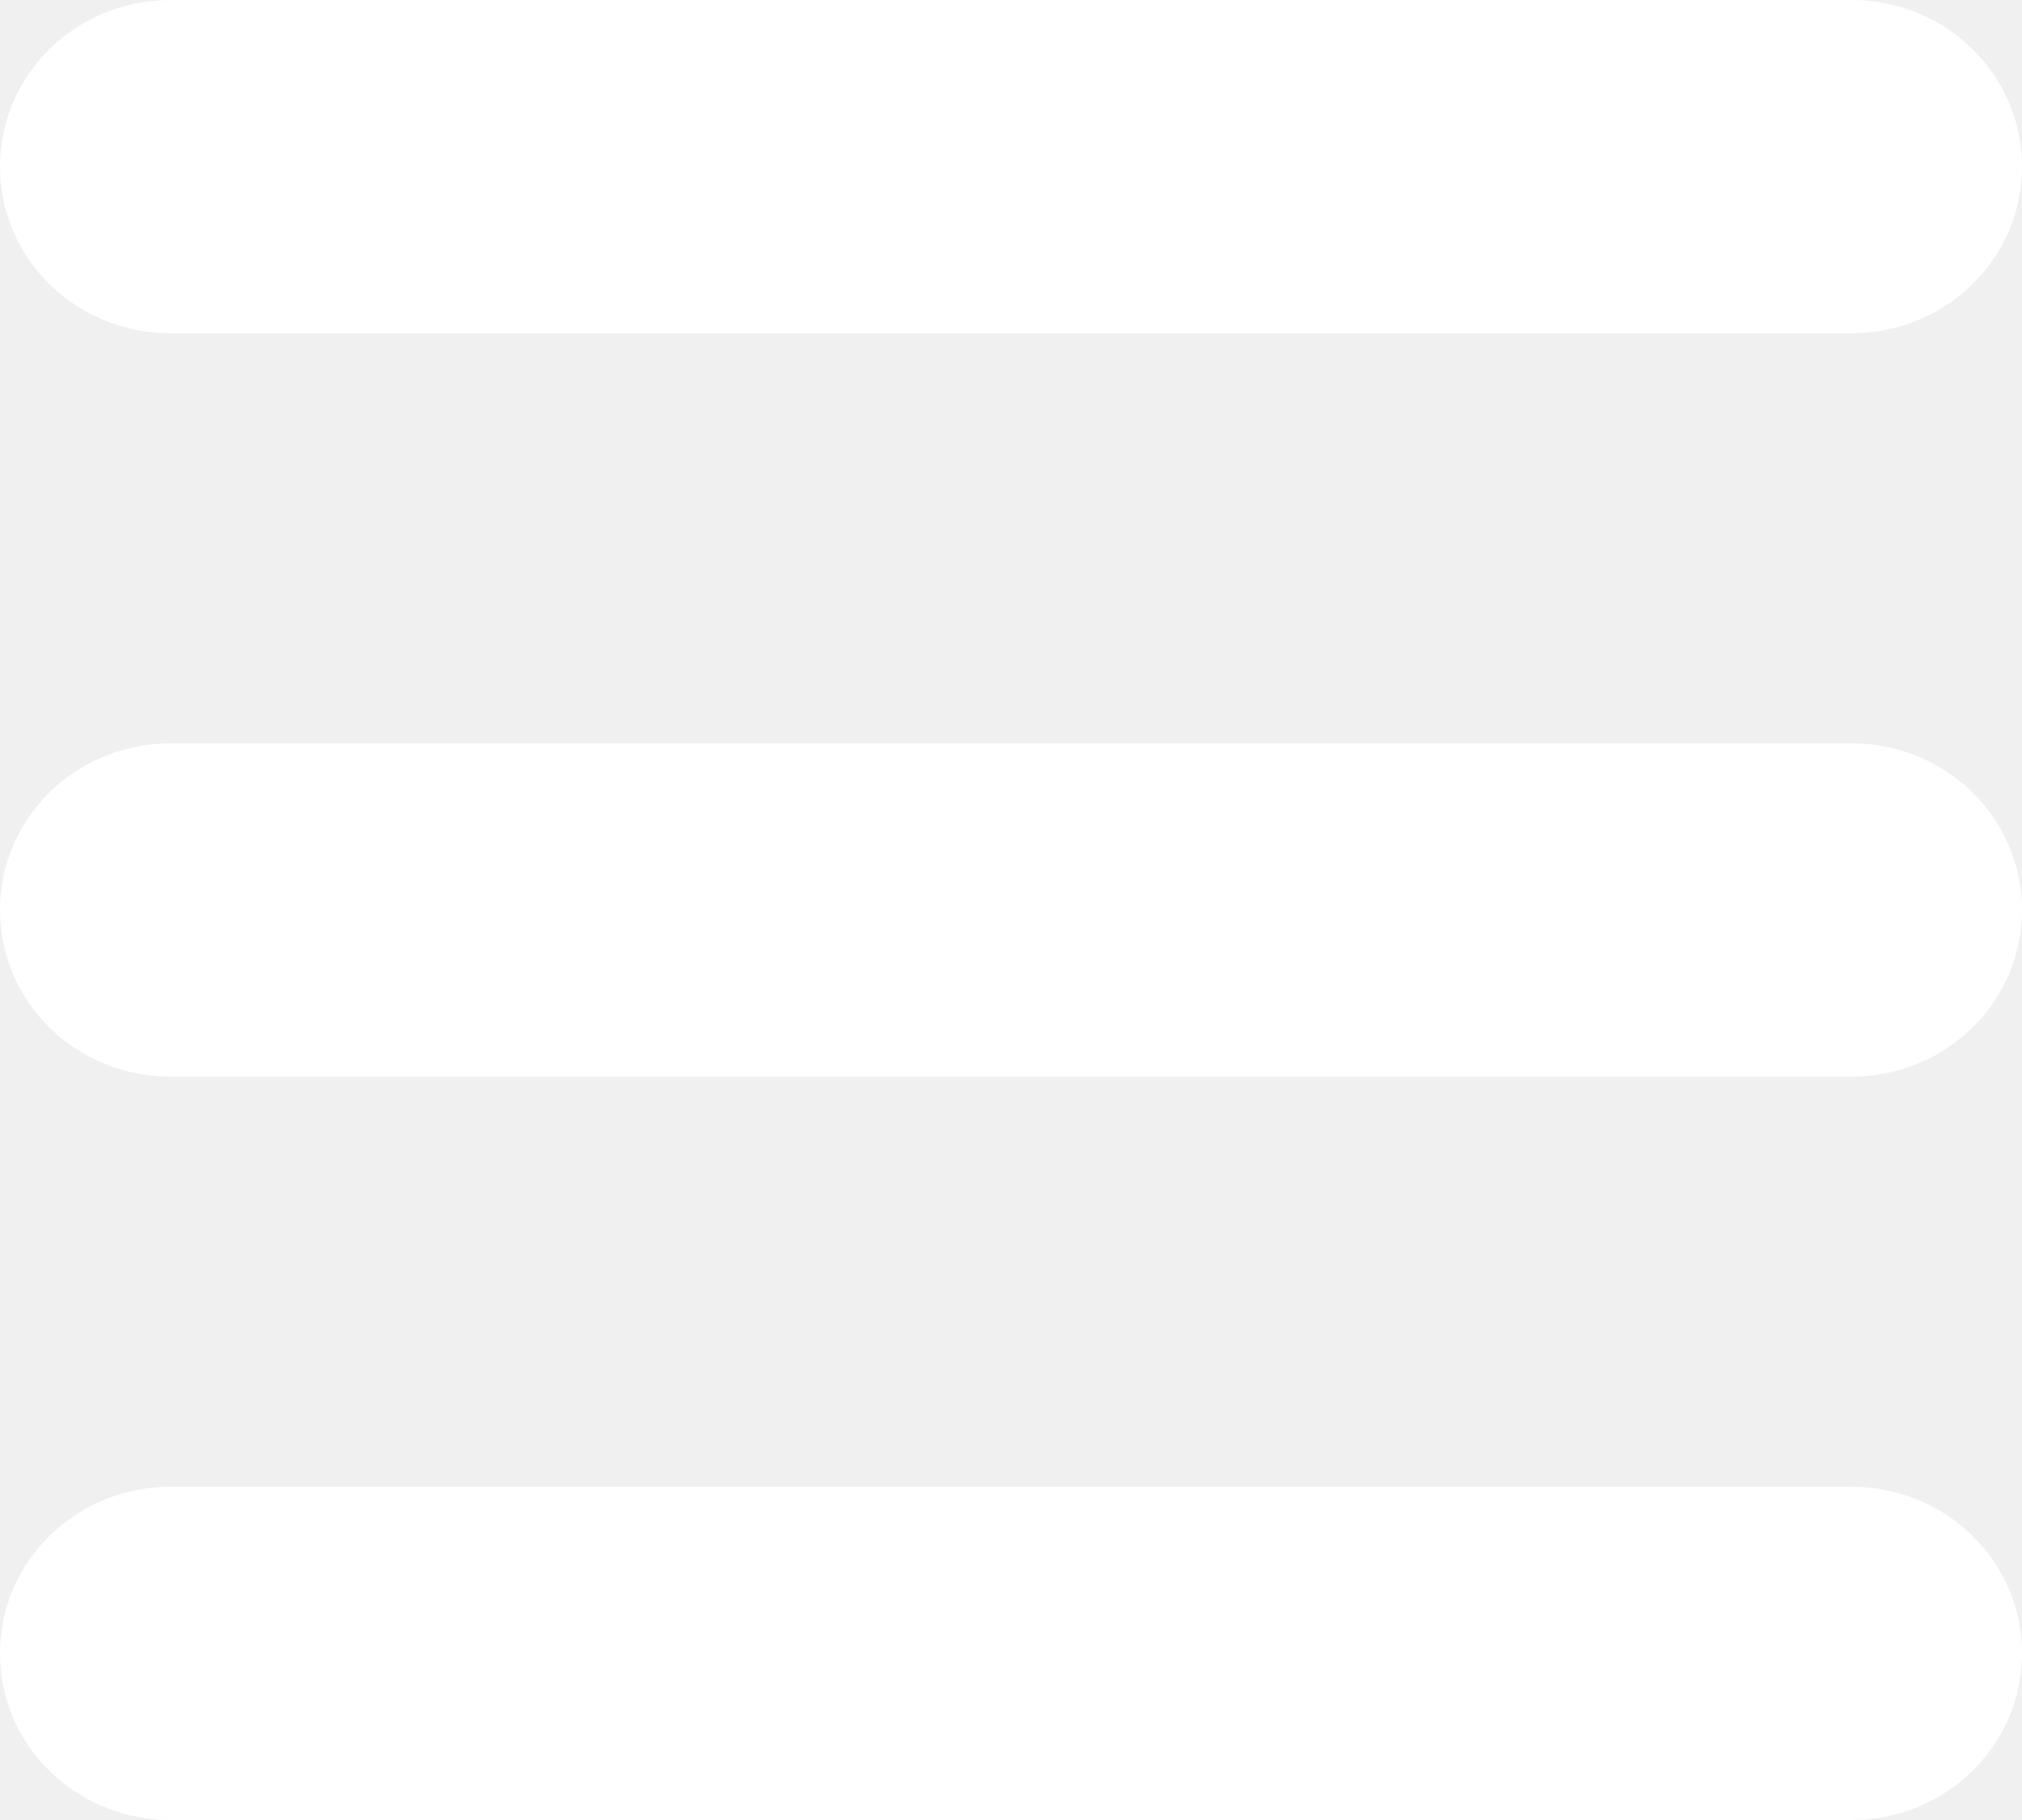
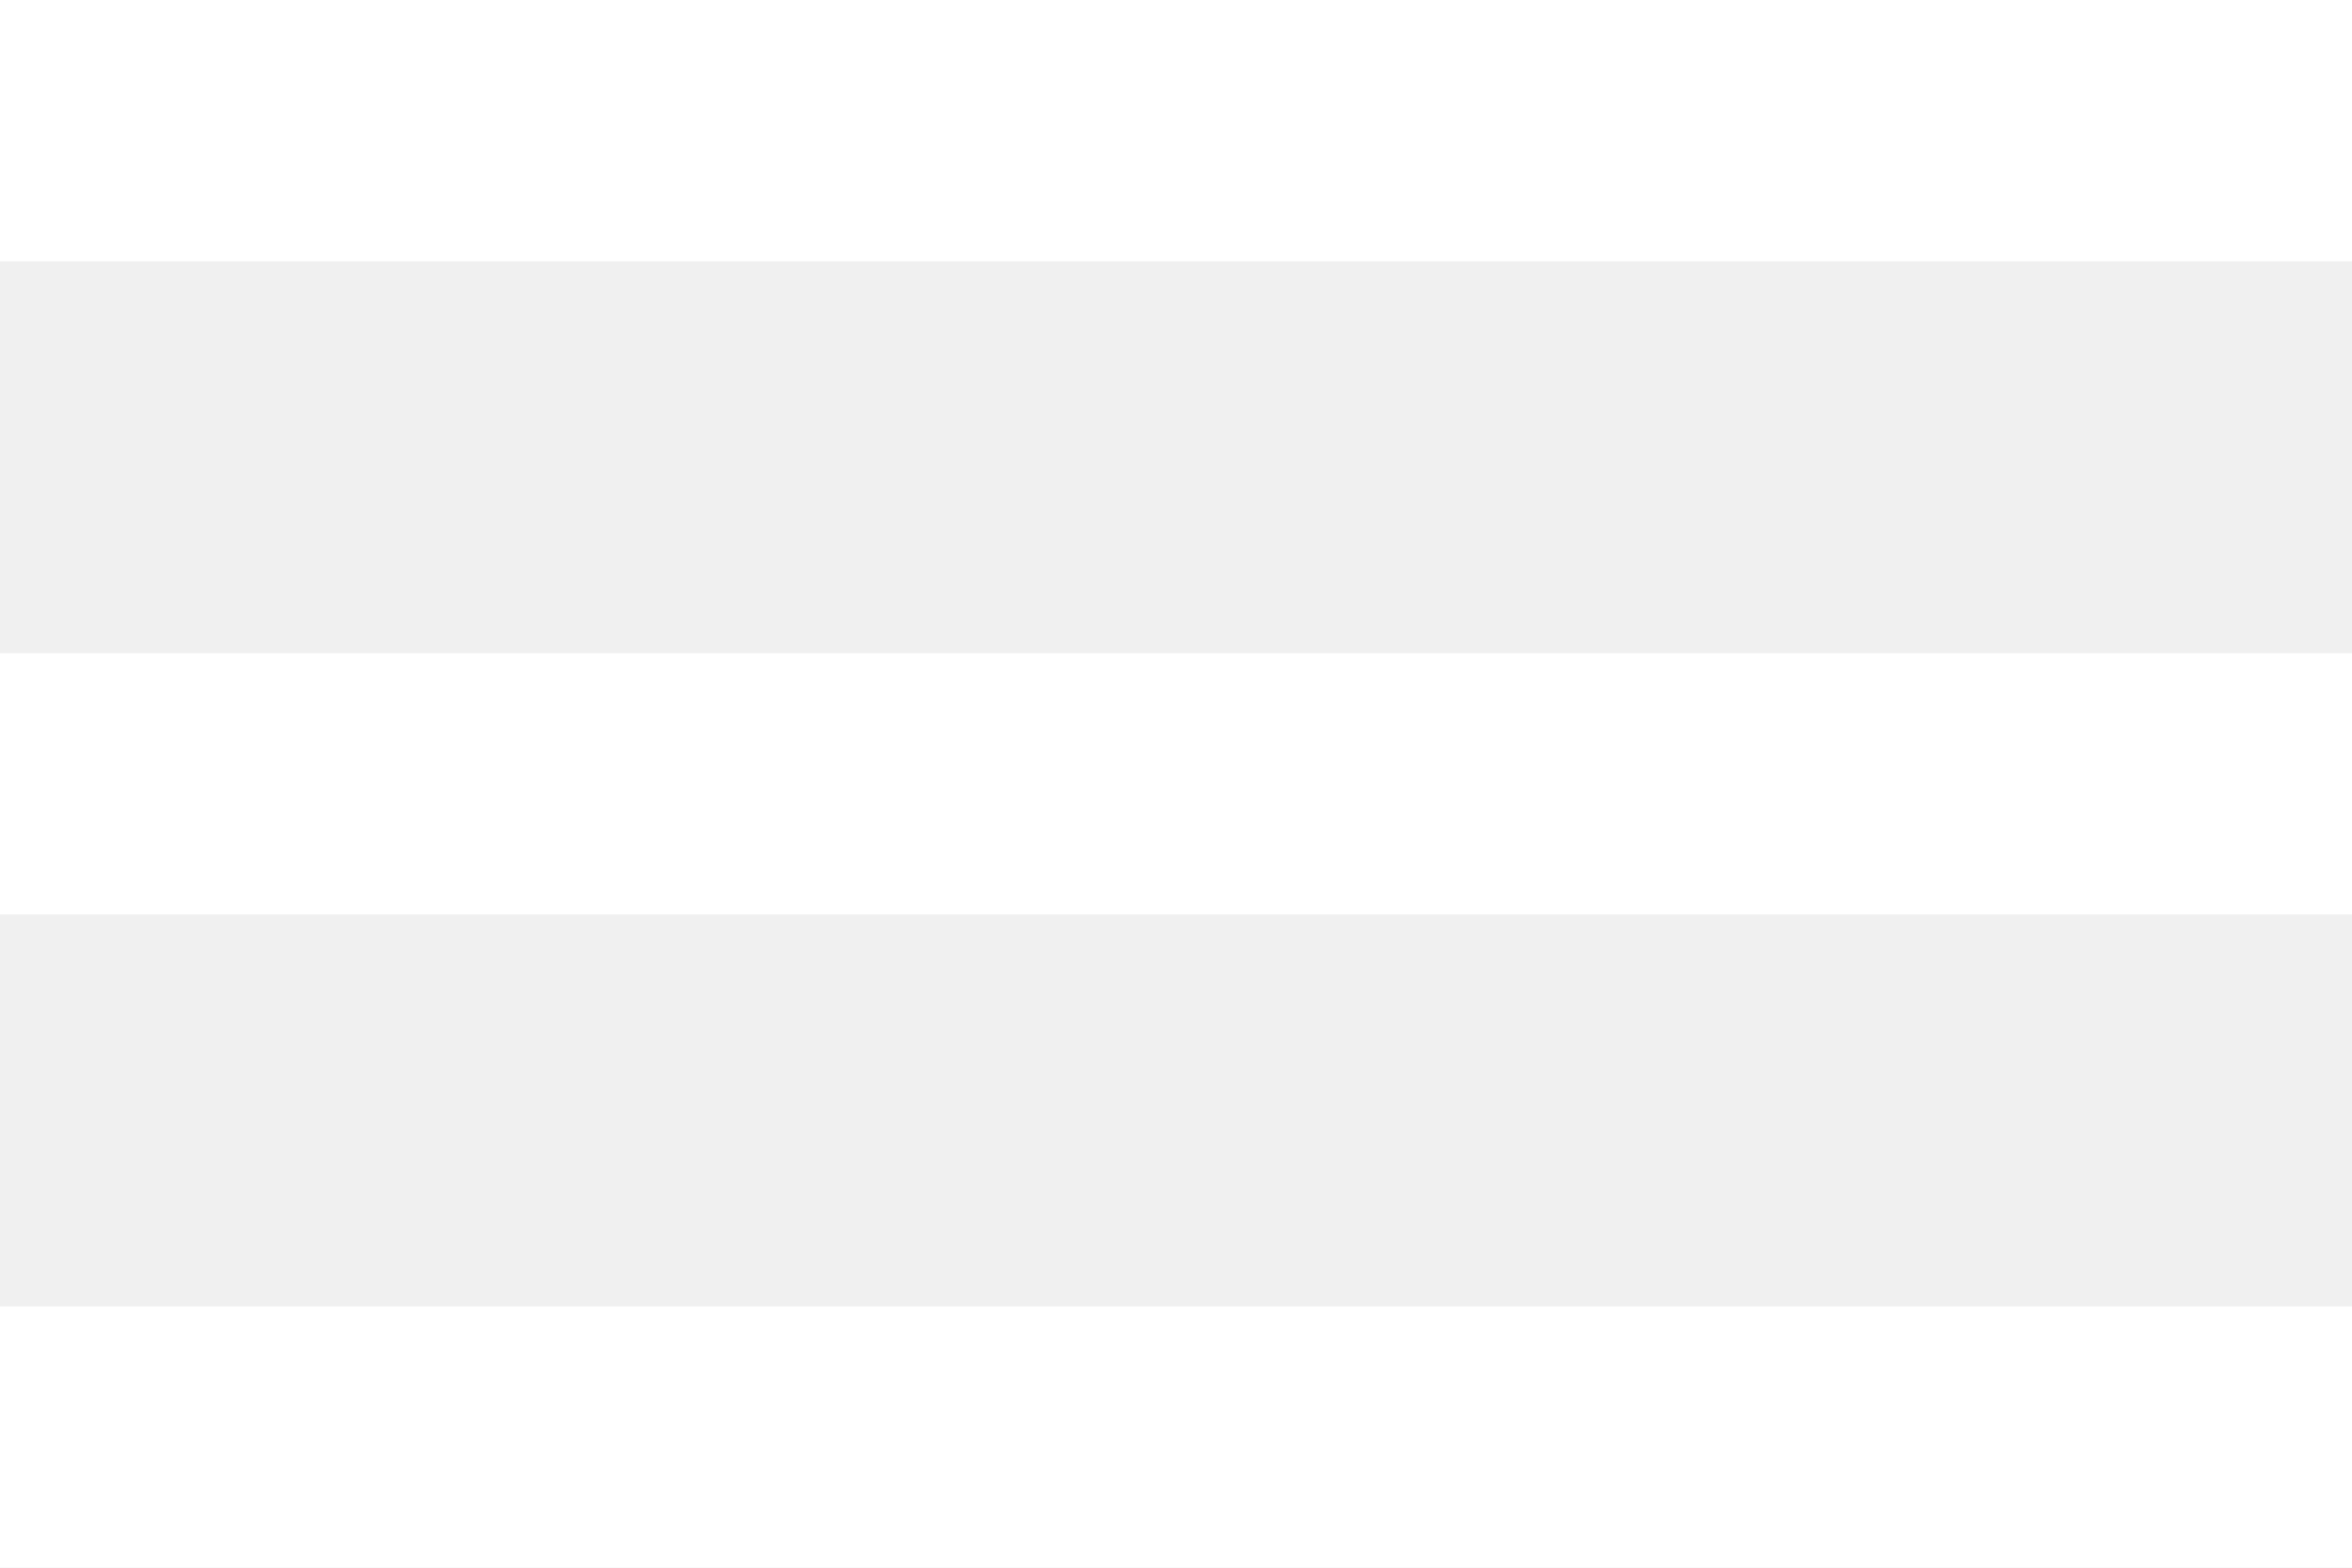
- <svg xmlns="http://www.w3.org/2000/svg" width="30" height="27" viewBox="0 0 30 27" fill="none">
-   <path d="M27.468 4.944H2.532C1.13 4.944 0 3.841 0 2.472C0 1.103 1.13 0 2.532 0H27.468C28.87 0 30 1.103 30 2.472C30 3.841 28.87 4.944 27.468 4.944ZM30 13.5C30 12.131 28.87 11.028 27.468 11.028H2.532C1.13 11.028 0 12.131 0 13.5C0 14.869 1.13 15.972 2.532 15.972H27.468C28.87 15.972 30 14.869 30 13.5ZM30 24.528C30 23.159 28.87 22.056 27.468 22.056H2.532C1.13 22.056 0 23.159 0 24.528C0 25.897 1.13 27 2.532 27H27.468C28.87 27 30 25.897 30 24.528Z" fill="white" />
+ <svg xmlns="http://www.w3.org/2000/svg" width="24" height="16" viewBox="0 0 24 16" fill="none">
+   <path d="M0 16H24V13.333H0V16ZM0 9.333H24V6.667H0V9.333ZM0 0V2.667H24V0H0Z" fill="white" />
</svg>
